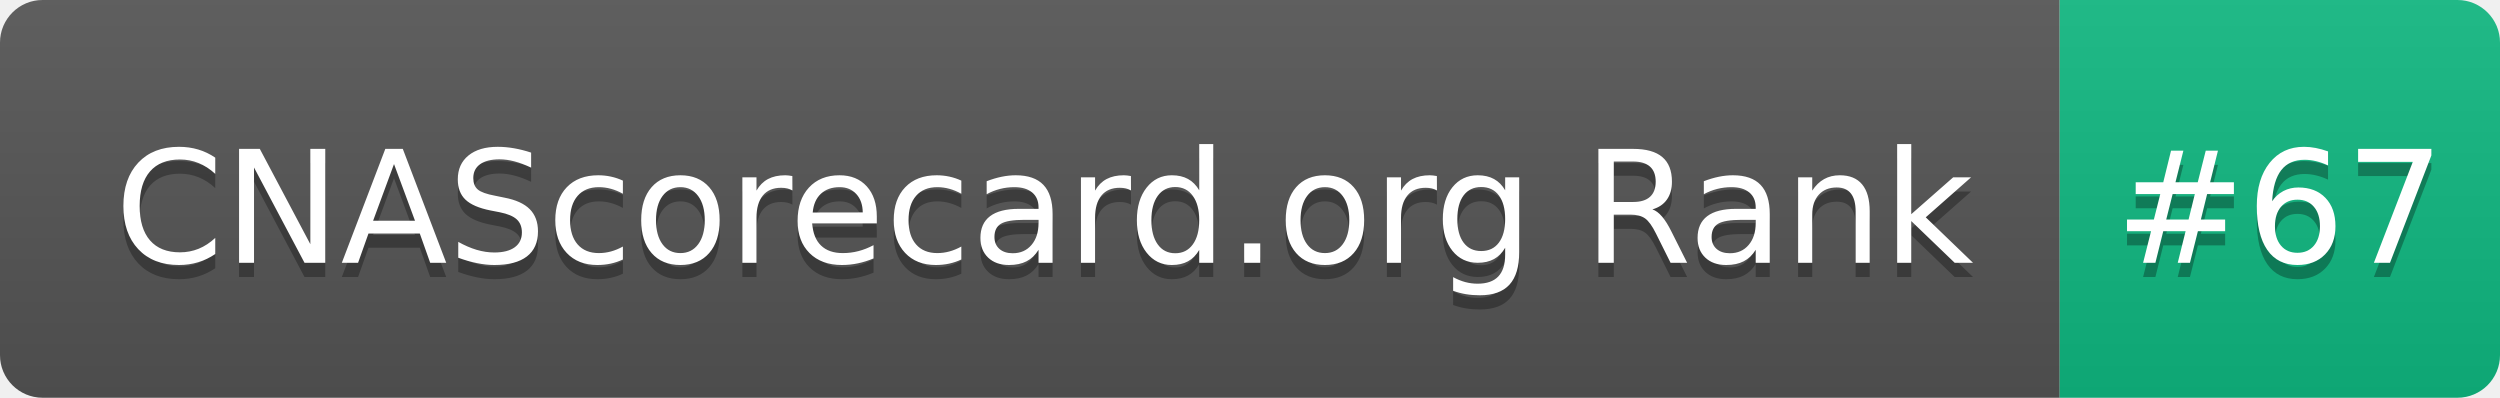
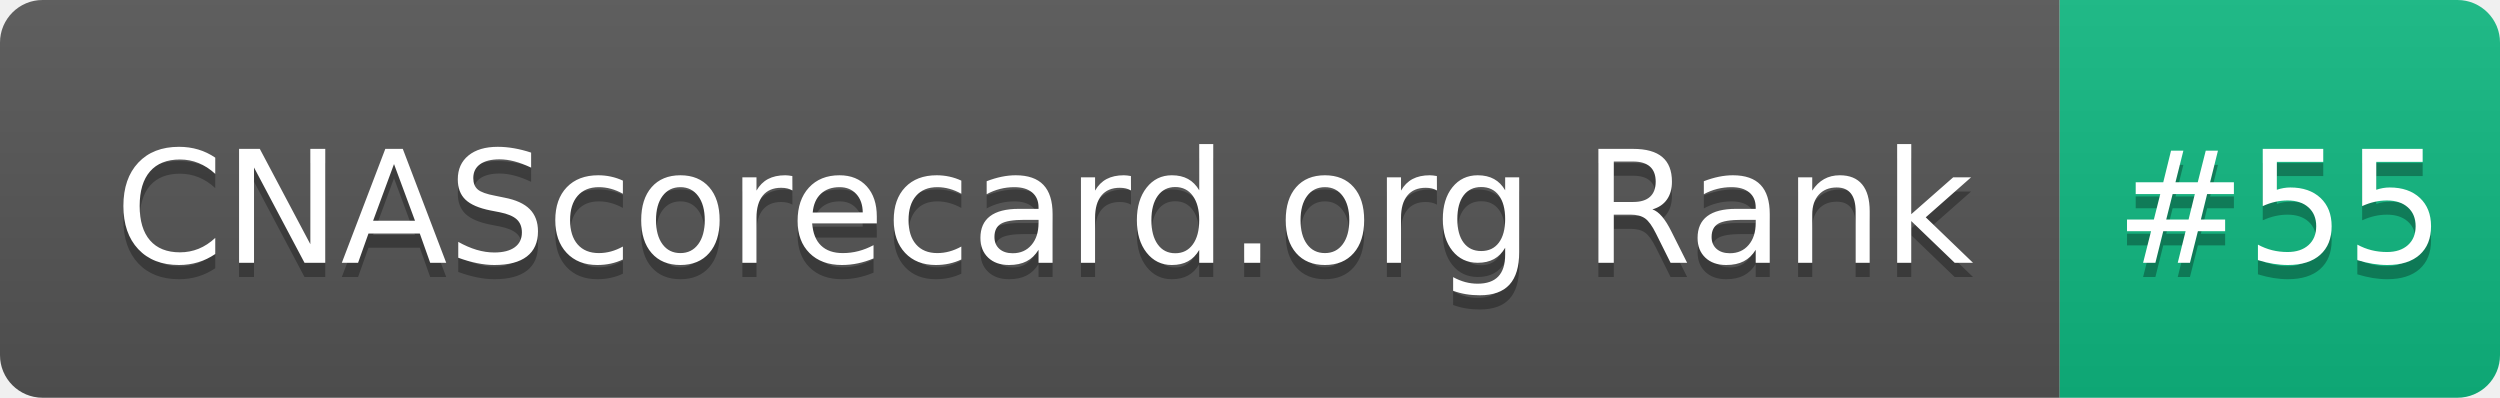
- <svg xmlns="http://www.w3.org/2000/svg" width="176" height="28" role="img" aria-label="CNAScorecard.org Rank: #67">
+ <svg xmlns="http://www.w3.org/2000/svg" width="176" height="28" role="img" aria-label="CNAScorecard.org Rank: #55">
  <linearGradient id="s" x2="0" y2="100%">
    <stop offset="0" stop-color="#bbb" stop-opacity=".1" />
    <stop offset="1" stop-opacity=".1" />
  </linearGradient>
  <clipPath id="r">
    <rect width="176" height="28" rx="3" fill="#fff" />
  </clipPath>
  <g clip-path="url(#r)">
    <rect width="145" height="28" fill="#555" />
    <rect x="145" width="31" height="28" fill="#10B981" />
    <rect width="176" height="28" fill="url(#s)" />
  </g>
  <g fill="#fff" text-anchor="middle" font-family="Verdana,Geneva,DejaVu Sans,sans-serif" text-rendering="geometricPrecision" font-size="110">
    <text aria-hidden="true" x="735" y="195" fill="#010101" fill-opacity=".3" transform="scale(.1)" textLength="1350">CNAScorecard.org Rank</text>
    <text x="735" y="185" transform="scale(.1)" fill="#fff" textLength="1350">CNAScorecard.org Rank</text>
-     <text aria-hidden="true" x="1605" y="195" fill="#010101" fill-opacity=".3" transform="scale(.1)" textLength="210">#67</text>
-     <text x="1605" y="185" transform="scale(.1)" fill="#fff" textLength="210">#67</text>
+     <text aria-hidden="true" x="1605" y="195" fill="#010101" fill-opacity=".3" transform="scale(.1)" textLength="210">#55</text>
+     <text x="1605" y="185" transform="scale(.1)" fill="#fff" textLength="210">#55</text>
  </g>
</svg>
